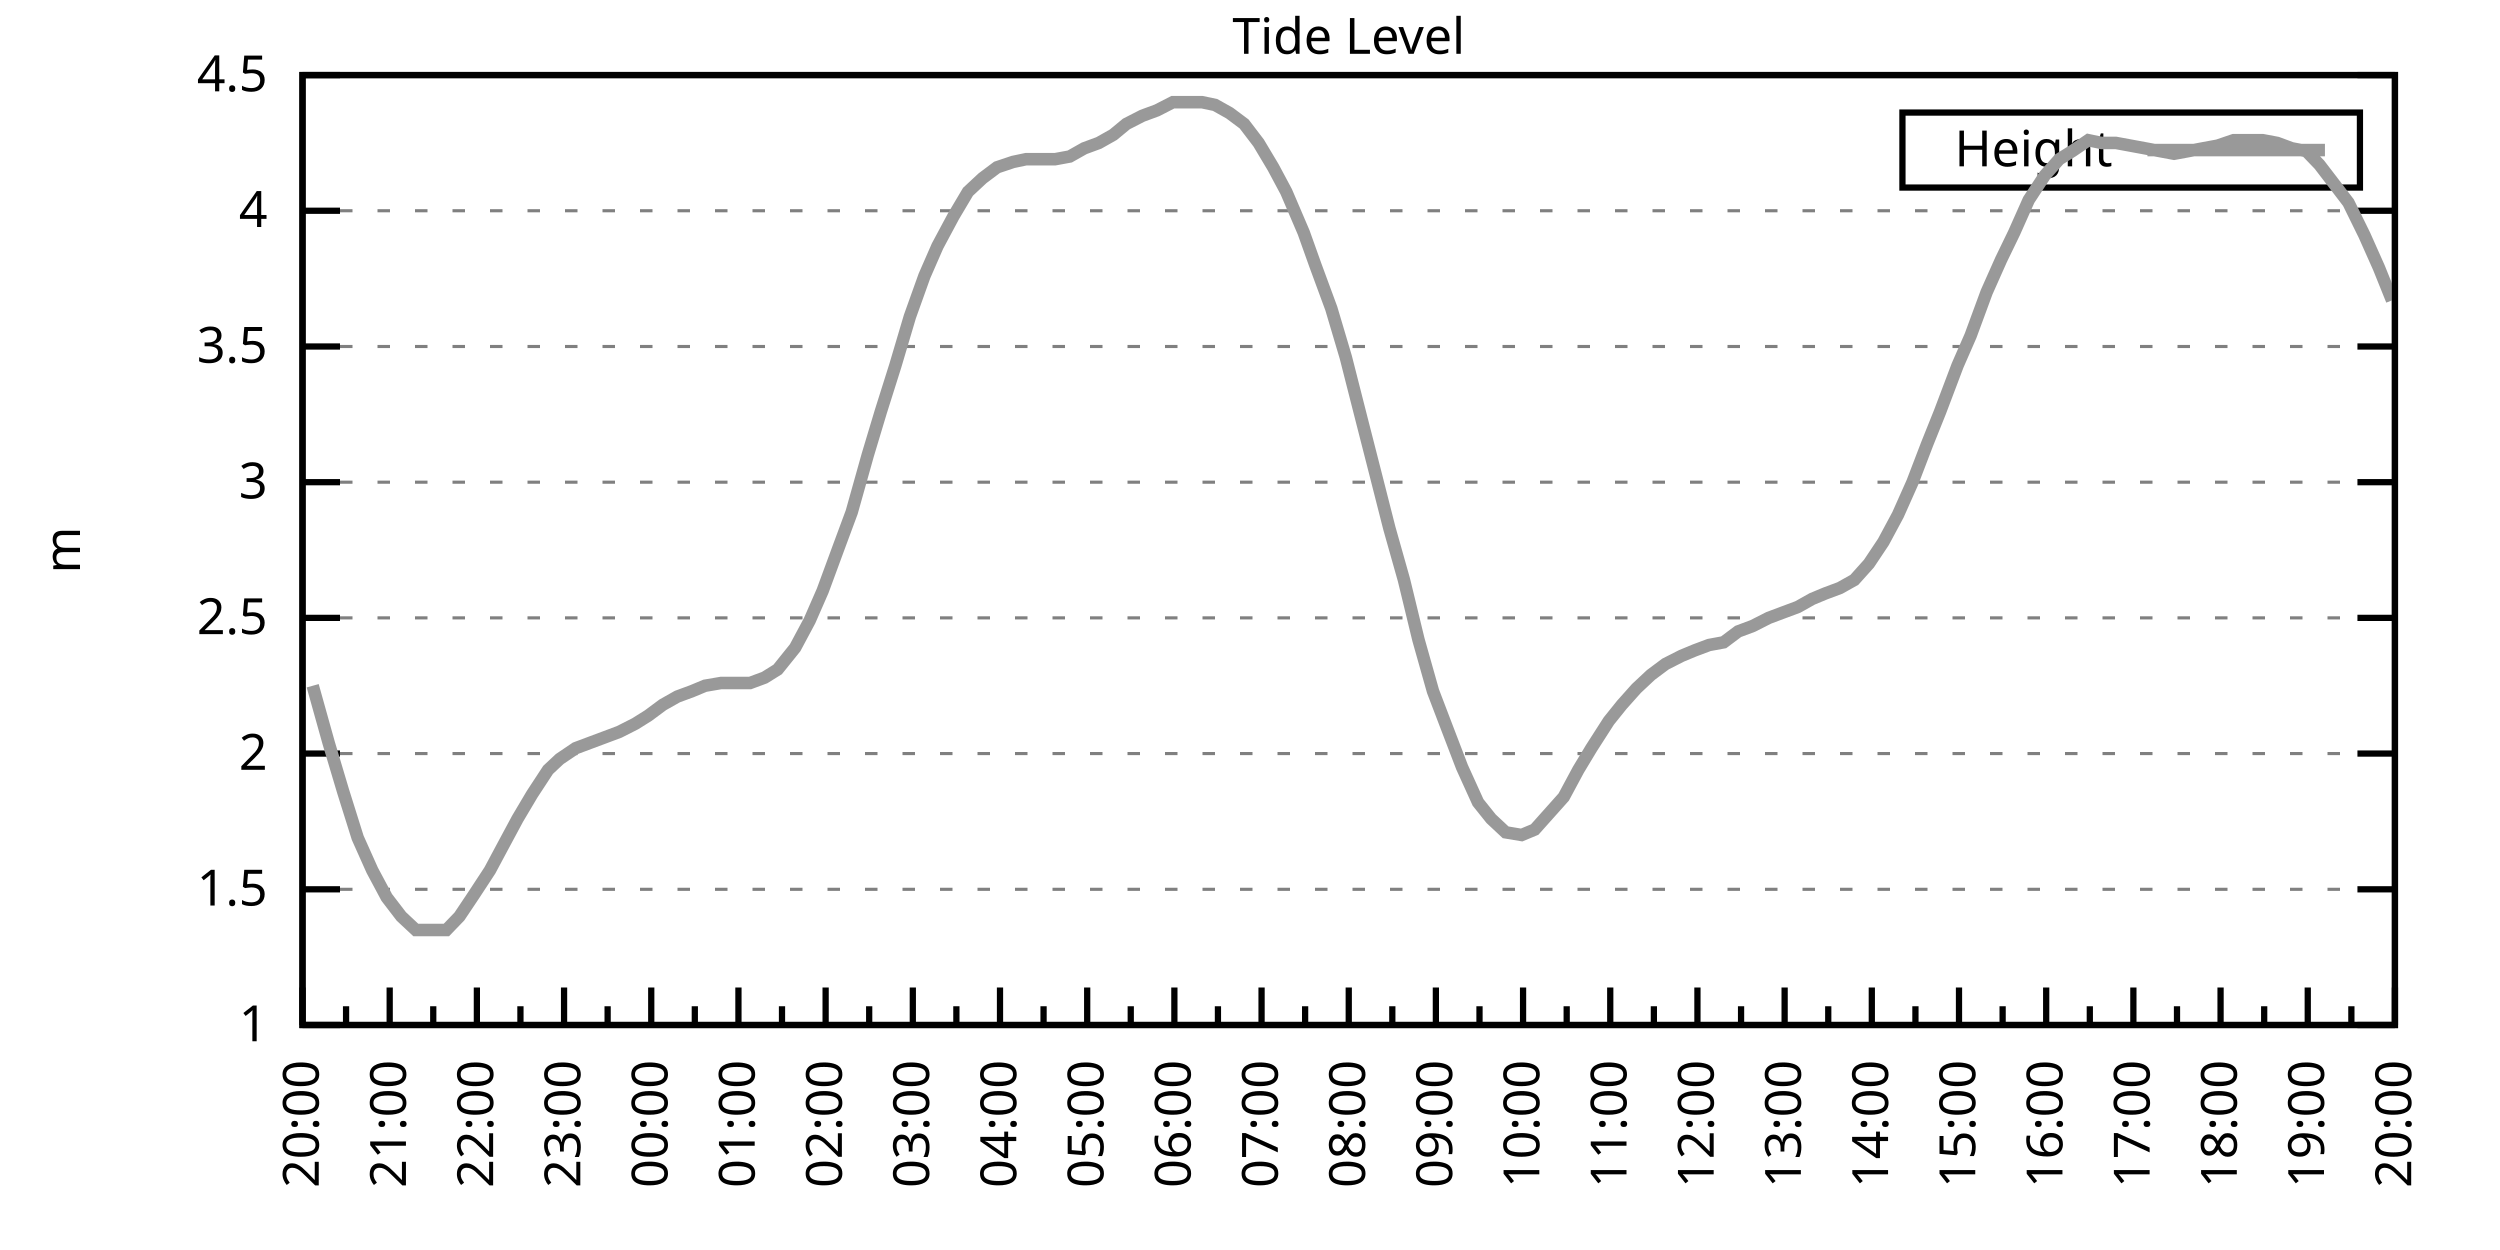
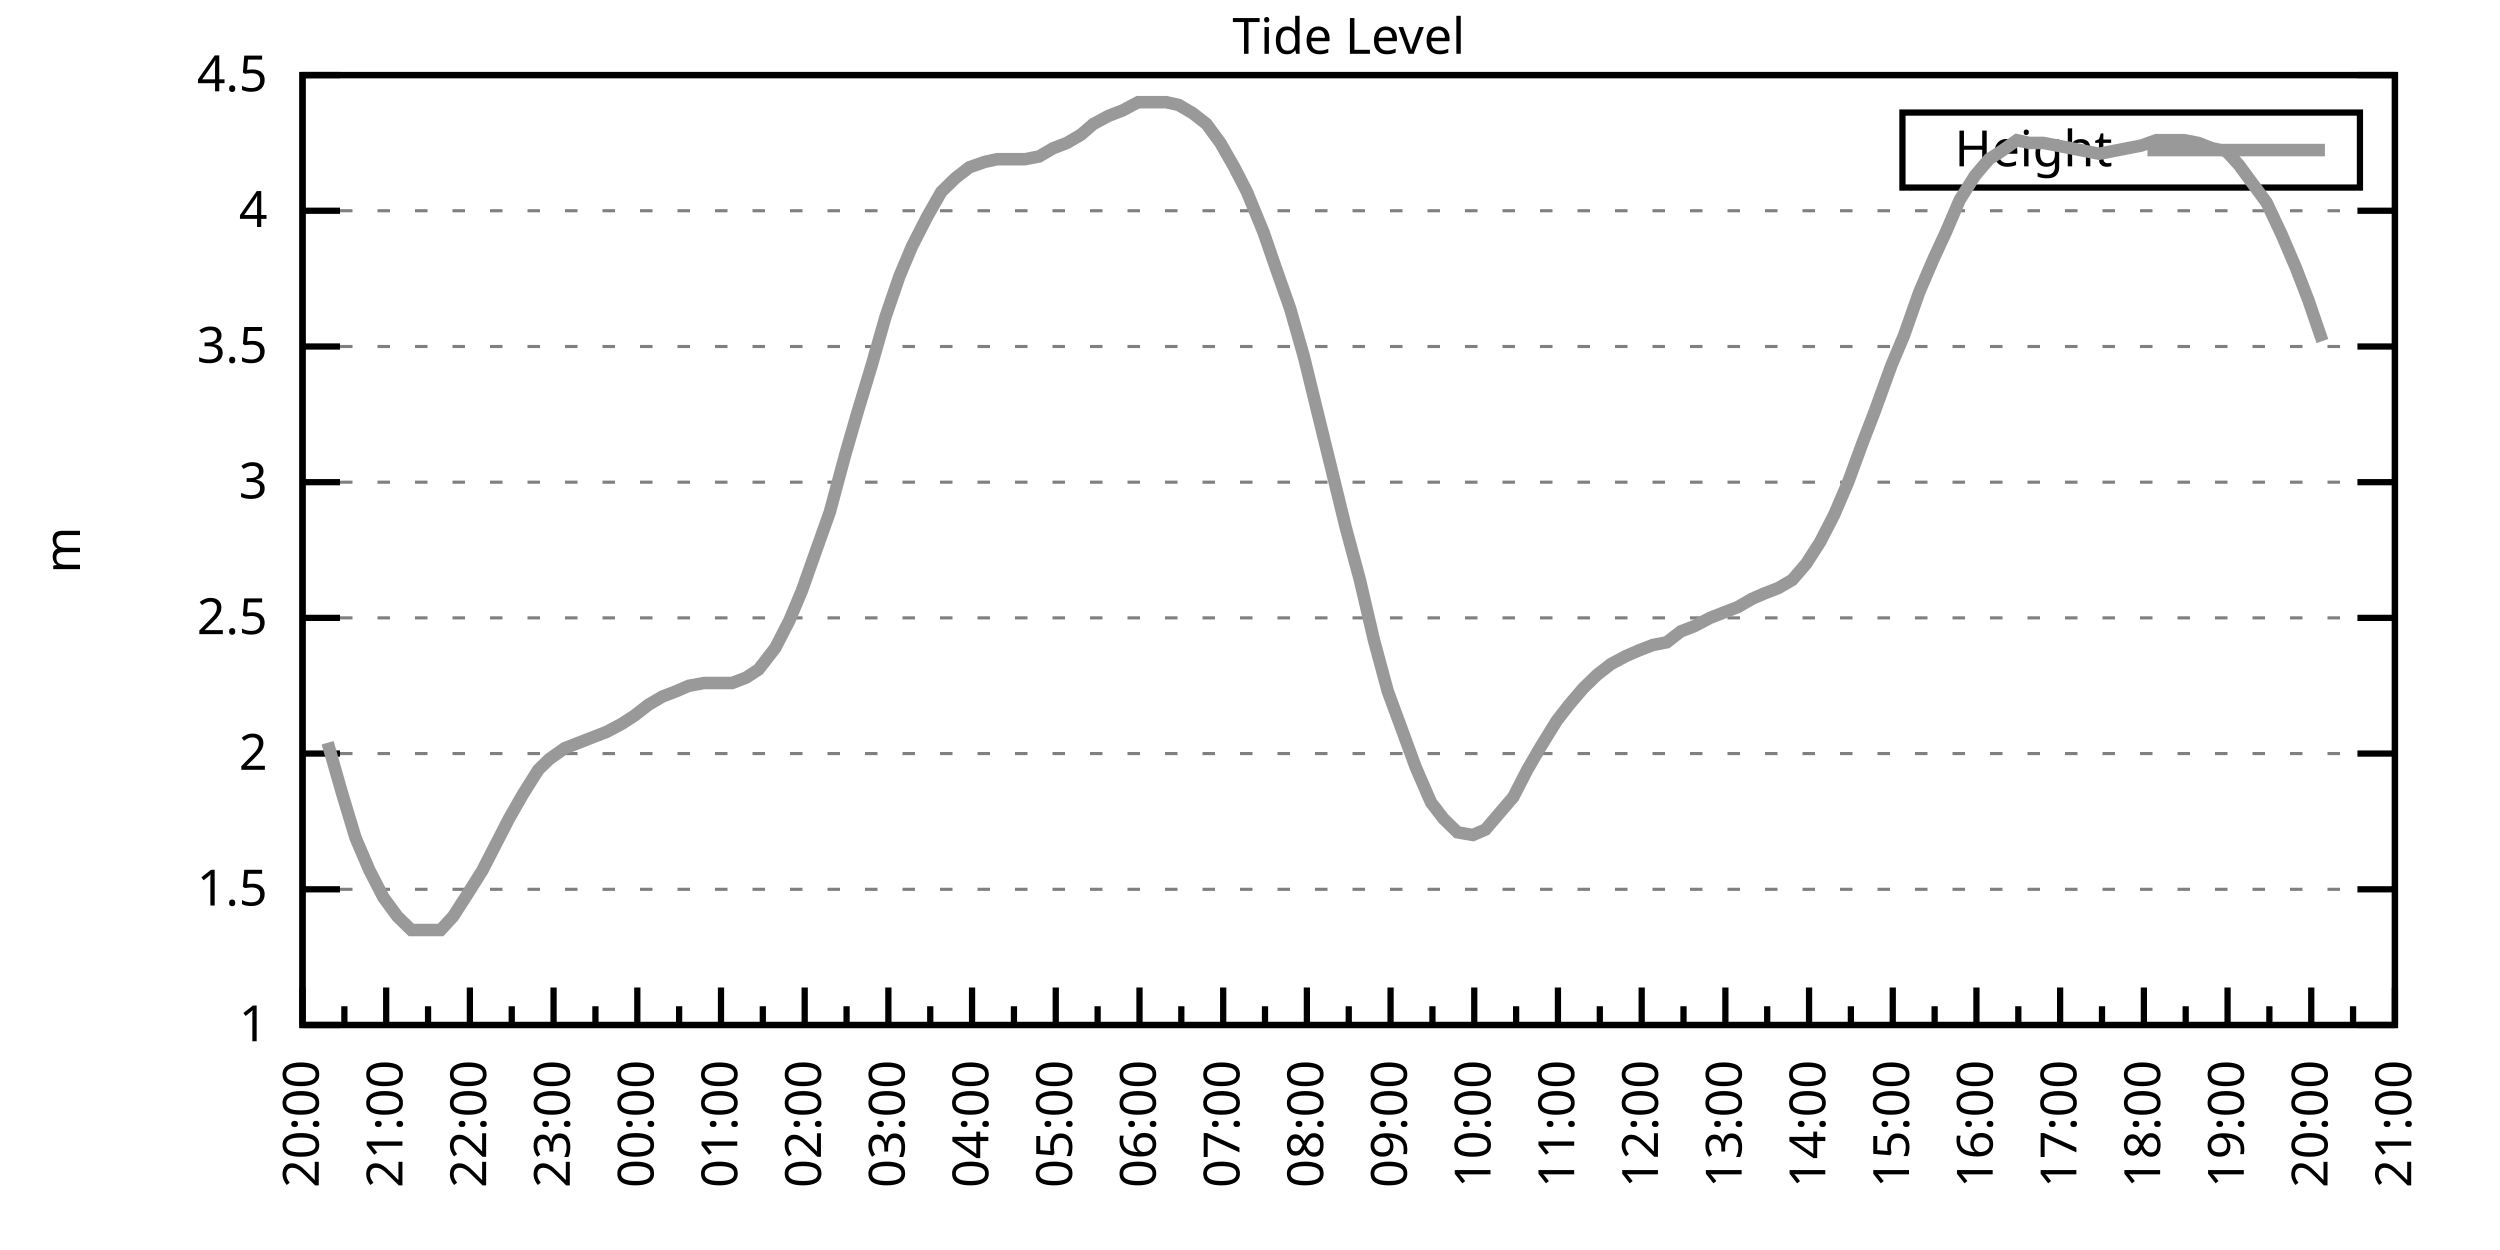
<svg xmlns="http://www.w3.org/2000/svg" xmlns:xlink="http://www.w3.org/1999/xlink" width="400" height="200" viewBox="0 0 400 200">
  <g id="gnuplot_canvas">
    <rect x="0" y="0" width="400" height="200" fill="none" />
    <defs>
      <circle id="gpDot" r="0.5" stroke-width="0.5" stroke="currentColor" />
      <path id="gpPt0" stroke-width="0.333" stroke="currentColor" d="M-1,0 h2 M0,-1 v2" />
      <path id="gpPt1" stroke-width="0.333" stroke="currentColor" d="M-1,-1 L1,1 M1,-1 L-1,1" />
      <path id="gpPt2" stroke-width="0.333" stroke="currentColor" d="M-1,0 L1,0 M0,-1 L0,1 M-1,-1 L1,1 M-1,1 L1,-1" />
      <rect id="gpPt3" stroke-width="0.333" stroke="currentColor" x="-1" y="-1" width="2" height="2" />
      <rect id="gpPt4" stroke-width="0.333" stroke="currentColor" fill="currentColor" x="-1" y="-1" width="2" height="2" />
      <circle id="gpPt5" stroke-width="0.333" stroke="currentColor" cx="0" cy="0" r="1" />
      <use xlink:href="#gpPt5" id="gpPt6" fill="currentColor" stroke="none" />
      <path id="gpPt7" stroke-width="0.333" stroke="currentColor" d="M0,-1.33 L-1.33,0.67 L1.33,0.67 z" />
      <use xlink:href="#gpPt7" id="gpPt8" fill="currentColor" stroke="none" />
      <use xlink:href="#gpPt7" id="gpPt9" stroke="currentColor" transform="rotate(180)" />
      <use xlink:href="#gpPt9" id="gpPt10" fill="currentColor" stroke="none" />
      <use xlink:href="#gpPt3" id="gpPt11" stroke="currentColor" transform="rotate(45)" />
      <use xlink:href="#gpPt11" id="gpPt12" fill="currentColor" stroke="none" />
      <path id="gpPt13" stroke-width="0.333" stroke="currentColor" d="M0,1.330 L1.265,0.411 L0.782,-1.067 L-0.782,-1.076 L-1.265,0.411 z" />
      <use xlink:href="#gpPt13" id="gpPt14" fill="currentColor" stroke="none" />
      <filter id="textbox" filterUnits="objectBoundingBox" x="0" y="0" height="1" width="1">
        <feFlood flood-color="white" flood-opacity="1" result="bgnd" />
        <feComposite in="SourceGraphic" in2="bgnd" operator="atop" />
      </filter>
      <filter id="greybox" filterUnits="objectBoundingBox" x="0" y="0" height="1" width="1">
        <feFlood flood-color="lightgrey" flood-opacity="1" result="grey" />
        <feComposite in="SourceGraphic" in2="grey" operator="atop" />
      </filter>
    </defs>
    <g fill="none" color="white" stroke="currentColor" stroke-width="1.00" stroke-linecap="butt" stroke-linejoin="miter">
</g>
    <g fill="none" color="black" stroke="currentColor" stroke-width="1.00" stroke-linecap="butt" stroke-linejoin="miter">
      <g stroke="none" shape-rendering="crispEdges">
        <polygon fill="rgb(255, 255, 255)" points="48.40,164.00 383.18,164.00 383.18,12.02 48.40,12.02 " />
      </g>
    </g>
    <g fill="none" color="black" stroke="currentColor" stroke-width="1.00" stroke-linecap="butt" stroke-linejoin="miter">
</g>
    <g fill="none" color="black" stroke="black" stroke-width="0.50" stroke-linecap="butt" stroke-linejoin="miter">
</g>
    <g fill="none" color="gray" stroke="currentColor" stroke-width="0.50" stroke-linecap="butt" stroke-linejoin="miter">
      <path stroke="gray" stroke-dasharray="2,4" class="gridline" d="M48.40,164.00 L383.19,164.00  " />
    </g>
    <g fill="none" color="gray" stroke="gray" stroke-width="1.00" stroke-linecap="butt" stroke-linejoin="miter">
</g>
    <g fill="none" color="black" stroke="currentColor" stroke-width="1.00" stroke-linecap="butt" stroke-linejoin="miter">
      <path stroke="black" d="M48.40,164.00 L54.40,164.00 M383.19,164.00 L377.19,164.00  " />
      <g transform="translate(42.80,166.60)" stroke="none" fill="black" font-family="Sans" font-size="8.00" text-anchor="end">
        <text>
          <tspan font-family="Sans"> 1</tspan>
        </text>
      </g>
    </g>
    <g fill="none" color="black" stroke="currentColor" stroke-width="1.00" stroke-linecap="butt" stroke-linejoin="miter">
</g>
    <g fill="none" color="black" stroke="black" stroke-width="0.50" stroke-linecap="butt" stroke-linejoin="miter">
</g>
    <g fill="none" color="gray" stroke="currentColor" stroke-width="0.50" stroke-linecap="butt" stroke-linejoin="miter">
      <path stroke="gray" stroke-dasharray="2,4" class="gridline" d="M48.40,142.29 L383.19,142.29  " />
    </g>
    <g fill="none" color="gray" stroke="gray" stroke-width="1.00" stroke-linecap="butt" stroke-linejoin="miter">
</g>
    <g fill="none" color="black" stroke="currentColor" stroke-width="1.00" stroke-linecap="butt" stroke-linejoin="miter">
      <path stroke="black" d="M48.40,142.29 L54.40,142.29 M383.19,142.29 L377.19,142.29  " />
      <g transform="translate(42.80,144.89)" stroke="none" fill="black" font-family="Sans" font-size="8.00" text-anchor="end">
        <text>
          <tspan font-family="Sans"> 1.5</tspan>
        </text>
      </g>
    </g>
    <g fill="none" color="black" stroke="currentColor" stroke-width="1.00" stroke-linecap="butt" stroke-linejoin="miter">
</g>
    <g fill="none" color="black" stroke="black" stroke-width="0.50" stroke-linecap="butt" stroke-linejoin="miter">
</g>
    <g fill="none" color="gray" stroke="currentColor" stroke-width="0.50" stroke-linecap="butt" stroke-linejoin="miter">
      <path stroke="gray" stroke-dasharray="2,4" class="gridline" d="M48.40,120.57 L383.19,120.57  " />
    </g>
    <g fill="none" color="gray" stroke="gray" stroke-width="1.00" stroke-linecap="butt" stroke-linejoin="miter">
</g>
    <g fill="none" color="black" stroke="currentColor" stroke-width="1.00" stroke-linecap="butt" stroke-linejoin="miter">
      <path stroke="black" d="M48.40,120.57 L54.40,120.57 M383.19,120.57 L377.19,120.57  " />
      <g transform="translate(42.80,123.17)" stroke="none" fill="black" font-family="Sans" font-size="8.00" text-anchor="end">
        <text>
          <tspan font-family="Sans"> 2</tspan>
        </text>
      </g>
    </g>
    <g fill="none" color="black" stroke="currentColor" stroke-width="1.00" stroke-linecap="butt" stroke-linejoin="miter">
</g>
    <g fill="none" color="black" stroke="black" stroke-width="0.50" stroke-linecap="butt" stroke-linejoin="miter">
</g>
    <g fill="none" color="gray" stroke="currentColor" stroke-width="0.50" stroke-linecap="butt" stroke-linejoin="miter">
      <path stroke="gray" stroke-dasharray="2,4" class="gridline" d="M48.40,98.86 L383.19,98.86  " />
    </g>
    <g fill="none" color="gray" stroke="gray" stroke-width="1.00" stroke-linecap="butt" stroke-linejoin="miter">
</g>
    <g fill="none" color="black" stroke="currentColor" stroke-width="1.00" stroke-linecap="butt" stroke-linejoin="miter">
      <path stroke="black" d="M48.40,98.86 L54.40,98.86 M383.19,98.86 L377.19,98.86  " />
      <g transform="translate(42.80,101.46)" stroke="none" fill="black" font-family="Sans" font-size="8.00" text-anchor="end">
        <text>
          <tspan font-family="Sans"> 2.5</tspan>
        </text>
      </g>
    </g>
    <g fill="none" color="black" stroke="currentColor" stroke-width="1.00" stroke-linecap="butt" stroke-linejoin="miter">
</g>
    <g fill="none" color="black" stroke="black" stroke-width="0.50" stroke-linecap="butt" stroke-linejoin="miter">
</g>
    <g fill="none" color="gray" stroke="currentColor" stroke-width="0.50" stroke-linecap="butt" stroke-linejoin="miter">
      <path stroke="gray" stroke-dasharray="2,4" class="gridline" d="M48.40,77.15 L383.19,77.15  " />
    </g>
    <g fill="none" color="gray" stroke="gray" stroke-width="1.00" stroke-linecap="butt" stroke-linejoin="miter">
</g>
    <g fill="none" color="black" stroke="currentColor" stroke-width="1.00" stroke-linecap="butt" stroke-linejoin="miter">
      <path stroke="black" d="M48.40,77.15 L54.40,77.15 M383.19,77.15 L377.19,77.15  " />
      <g transform="translate(42.80,79.75)" stroke="none" fill="black" font-family="Sans" font-size="8.00" text-anchor="end">
        <text>
          <tspan font-family="Sans"> 3</tspan>
        </text>
      </g>
    </g>
    <g fill="none" color="black" stroke="currentColor" stroke-width="1.00" stroke-linecap="butt" stroke-linejoin="miter">
</g>
    <g fill="none" color="black" stroke="black" stroke-width="0.50" stroke-linecap="butt" stroke-linejoin="miter">
</g>
    <g fill="none" color="gray" stroke="currentColor" stroke-width="0.50" stroke-linecap="butt" stroke-linejoin="miter">
      <path stroke="gray" stroke-dasharray="2,4" class="gridline" d="M48.40,55.44 L383.19,55.44  " />
    </g>
    <g fill="none" color="gray" stroke="gray" stroke-width="1.00" stroke-linecap="butt" stroke-linejoin="miter">
</g>
    <g fill="none" color="black" stroke="currentColor" stroke-width="1.00" stroke-linecap="butt" stroke-linejoin="miter">
      <path stroke="black" d="M48.40,55.44 L54.40,55.44 M383.19,55.44 L377.19,55.44  " />
      <g transform="translate(42.80,58.04)" stroke="none" fill="black" font-family="Sans" font-size="8.00" text-anchor="end">
        <text>
          <tspan font-family="Sans"> 3.5</tspan>
        </text>
      </g>
    </g>
    <g fill="none" color="black" stroke="currentColor" stroke-width="1.00" stroke-linecap="butt" stroke-linejoin="miter">
</g>
    <g fill="none" color="black" stroke="black" stroke-width="0.50" stroke-linecap="butt" stroke-linejoin="miter">
</g>
    <g fill="none" color="gray" stroke="currentColor" stroke-width="0.50" stroke-linecap="butt" stroke-linejoin="miter">
      <path stroke="gray" stroke-dasharray="2,4" class="gridline" d="M48.40,33.72 L383.19,33.72  " />
    </g>
    <g fill="none" color="gray" stroke="gray" stroke-width="1.00" stroke-linecap="butt" stroke-linejoin="miter">
</g>
    <g fill="none" color="black" stroke="currentColor" stroke-width="1.00" stroke-linecap="butt" stroke-linejoin="miter">
      <path stroke="black" d="M48.40,33.72 L54.40,33.72 M383.19,33.72 L377.19,33.72  " />
      <g transform="translate(42.80,36.32)" stroke="none" fill="black" font-family="Sans" font-size="8.00" text-anchor="end">
        <text>
          <tspan font-family="Sans"> 4</tspan>
        </text>
      </g>
    </g>
    <g fill="none" color="black" stroke="currentColor" stroke-width="1.00" stroke-linecap="butt" stroke-linejoin="miter">
</g>
    <g fill="none" color="black" stroke="black" stroke-width="0.50" stroke-linecap="butt" stroke-linejoin="miter">
</g>
    <g fill="none" color="gray" stroke="currentColor" stroke-width="0.50" stroke-linecap="butt" stroke-linejoin="miter">
      <path stroke="gray" stroke-dasharray="2,4" class="gridline" d="M48.40,12.01 L383.19,12.01  " />
    </g>
    <g fill="none" color="gray" stroke="gray" stroke-width="1.00" stroke-linecap="butt" stroke-linejoin="miter">
</g>
    <g fill="none" color="black" stroke="currentColor" stroke-width="1.00" stroke-linecap="butt" stroke-linejoin="miter">
      <path stroke="black" d="M48.40,12.01 L54.40,12.01 M383.19,12.01 L377.19,12.01  " />
      <g transform="translate(42.80,14.61)" stroke="none" fill="black" font-family="Sans" font-size="8.00" text-anchor="end">
        <text>
          <tspan font-family="Sans"> 4.5</tspan>
        </text>
      </g>
    </g>
    <g fill="none" color="black" stroke="currentColor" stroke-width="1.00" stroke-linecap="butt" stroke-linejoin="miter">
      <path stroke="black" d="M48.40,164.00 L48.40,158.00  " />
      <g transform="translate(51.00,169.60) rotate(270)" stroke="none" fill="black" font-family="Sans" font-size="8.00" text-anchor="end">
        <text>
          <tspan font-family="Sans">20:00</tspan>
        </text>
      </g>
    </g>
    <g fill="none" color="black" stroke="currentColor" stroke-width="1.00" stroke-linecap="butt" stroke-linejoin="miter">
-       <path stroke="black" d="M55.37,164.00 L55.37,161.00 M62.35,164.00 L62.35,158.00  " />
-       <g transform="translate(64.95,169.60) rotate(270)" stroke="none" fill="black" font-family="Sans" font-size="8.00" text-anchor="end">
+       <path stroke="black" d="M55.10,164.00 L55.10,161.00 M61.79,164.00 L61.79,158.00  " />
+       <g transform="translate(64.39,169.60) rotate(270)" stroke="none" fill="black" font-family="Sans" font-size="8.00" text-anchor="end">
        <text>
          <tspan font-family="Sans">21:00</tspan>
        </text>
      </g>
    </g>
    <g fill="none" color="black" stroke="currentColor" stroke-width="1.00" stroke-linecap="butt" stroke-linejoin="miter">
-       <path stroke="black" d="M69.32,164.00 L69.32,161.00 M76.30,164.00 L76.30,158.00  " />
-       <g transform="translate(78.90,169.60) rotate(270)" stroke="none" fill="black" font-family="Sans" font-size="8.00" text-anchor="end">
+       <path stroke="black" d="M68.49,164.00 L68.49,161.00 M75.18,164.00 L75.18,158.00  " />
+       <g transform="translate(77.78,169.60) rotate(270)" stroke="none" fill="black" font-family="Sans" font-size="8.00" text-anchor="end">
        <text>
          <tspan font-family="Sans">22:00</tspan>
        </text>
      </g>
    </g>
    <g fill="none" color="black" stroke="currentColor" stroke-width="1.00" stroke-linecap="butt" stroke-linejoin="miter">
-       <path stroke="black" d="M83.27,164.00 L83.27,161.00 M90.25,164.00 L90.25,158.00  " />
-       <g transform="translate(92.85,169.60) rotate(270)" stroke="none" fill="black" font-family="Sans" font-size="8.00" text-anchor="end">
+       <path stroke="black" d="M81.88,164.00 L81.88,161.00 M88.57,164.00 L88.57,158.00  " />
+       <g transform="translate(91.17,169.60) rotate(270)" stroke="none" fill="black" font-family="Sans" font-size="8.00" text-anchor="end">
        <text>
          <tspan font-family="Sans">23:00</tspan>
        </text>
      </g>
    </g>
    <g fill="none" color="black" stroke="currentColor" stroke-width="1.00" stroke-linecap="butt" stroke-linejoin="miter">
-       <path stroke="black" d="M97.22,164.00 L97.22,161.00 M104.20,164.00 L104.20,158.00  " />
-       <g transform="translate(106.80,169.60) rotate(270)" stroke="none" fill="black" font-family="Sans" font-size="8.00" text-anchor="end">
+       <path stroke="black" d="M95.27,164.00 L95.27,161.00 M101.97,164.00 L101.97,158.00  " />
+       <g transform="translate(104.57,169.60) rotate(270)" stroke="none" fill="black" font-family="Sans" font-size="8.00" text-anchor="end">
        <text>
          <tspan font-family="Sans">00:00</tspan>
        </text>
      </g>
    </g>
    <g fill="none" color="black" stroke="currentColor" stroke-width="1.00" stroke-linecap="butt" stroke-linejoin="miter">
-       <path stroke="black" d="M111.17,164.00 L111.17,161.00 M118.15,164.00 L118.15,158.00  " />
-       <g transform="translate(120.75,169.60) rotate(270)" stroke="none" fill="black" font-family="Sans" font-size="8.00" text-anchor="end">
+       <path stroke="black" d="M108.66,164.00 L108.66,161.00 M115.36,164.00 L115.36,158.00  " />
+       <g transform="translate(117.96,169.60) rotate(270)" stroke="none" fill="black" font-family="Sans" font-size="8.00" text-anchor="end">
        <text>
          <tspan font-family="Sans">01:00</tspan>
        </text>
      </g>
    </g>
    <g fill="none" color="black" stroke="currentColor" stroke-width="1.00" stroke-linecap="butt" stroke-linejoin="miter">
-       <path stroke="black" d="M125.12,164.00 L125.12,161.00 M132.10,164.00 L132.10,158.00  " />
-       <g transform="translate(134.70,169.60) rotate(270)" stroke="none" fill="black" font-family="Sans" font-size="8.00" text-anchor="end">
+       <path stroke="black" d="M122.05,164.00 L122.05,161.00 M128.75,164.00 L128.75,158.00  " />
+       <g transform="translate(131.35,169.60) rotate(270)" stroke="none" fill="black" font-family="Sans" font-size="8.00" text-anchor="end">
        <text>
          <tspan font-family="Sans">02:00</tspan>
        </text>
      </g>
    </g>
    <g fill="none" color="black" stroke="currentColor" stroke-width="1.00" stroke-linecap="butt" stroke-linejoin="miter">
-       <path stroke="black" d="M139.07,164.00 L139.07,161.00 M146.05,164.00 L146.05,158.00  " />
-       <g transform="translate(148.65,169.60) rotate(270)" stroke="none" fill="black" font-family="Sans" font-size="8.00" text-anchor="end">
+       <path stroke="black" d="M135.45,164.00 L135.45,161.00 M142.14,164.00 L142.14,158.00  " />
+       <g transform="translate(144.74,169.60) rotate(270)" stroke="none" fill="black" font-family="Sans" font-size="8.00" text-anchor="end">
        <text>
          <tspan font-family="Sans">03:00</tspan>
        </text>
      </g>
    </g>
    <g fill="none" color="black" stroke="currentColor" stroke-width="1.00" stroke-linecap="butt" stroke-linejoin="miter">
-       <path stroke="black" d="M153.02,164.00 L153.02,161.00 M160.00,164.00 L160.00,158.00  " />
-       <g transform="translate(162.60,169.60) rotate(270)" stroke="none" fill="black" font-family="Sans" font-size="8.00" text-anchor="end">
+       <path stroke="black" d="M148.84,164.00 L148.84,161.00 M155.53,164.00 L155.53,158.00  " />
+       <g transform="translate(158.13,169.60) rotate(270)" stroke="none" fill="black" font-family="Sans" font-size="8.00" text-anchor="end">
        <text>
          <tspan font-family="Sans">04:00</tspan>
        </text>
      </g>
    </g>
    <g fill="none" color="black" stroke="currentColor" stroke-width="1.00" stroke-linecap="butt" stroke-linejoin="miter">
-       <path stroke="black" d="M166.97,164.00 L166.97,161.00 M173.95,164.00 L173.95,158.00  " />
-       <g transform="translate(176.55,169.60) rotate(270)" stroke="none" fill="black" font-family="Sans" font-size="8.00" text-anchor="end">
+       <path stroke="black" d="M162.23,164.00 L162.23,161.00 M168.92,164.00 L168.92,158.00  " />
+       <g transform="translate(171.52,169.60) rotate(270)" stroke="none" fill="black" font-family="Sans" font-size="8.00" text-anchor="end">
        <text>
          <tspan font-family="Sans">05:00</tspan>
        </text>
      </g>
    </g>
    <g fill="none" color="black" stroke="currentColor" stroke-width="1.00" stroke-linecap="butt" stroke-linejoin="miter">
-       <path stroke="black" d="M180.92,164.00 L180.92,161.00 M187.90,164.00 L187.90,158.00  " />
-       <g transform="translate(190.50,169.60) rotate(270)" stroke="none" fill="black" font-family="Sans" font-size="8.00" text-anchor="end">
+       <path stroke="black" d="M175.62,164.00 L175.62,161.00 M182.32,164.00 L182.32,158.00  " />
+       <g transform="translate(184.92,169.60) rotate(270)" stroke="none" fill="black" font-family="Sans" font-size="8.00" text-anchor="end">
        <text>
          <tspan font-family="Sans">06:00</tspan>
        </text>
      </g>
    </g>
    <g fill="none" color="black" stroke="currentColor" stroke-width="1.00" stroke-linecap="butt" stroke-linejoin="miter">
-       <path stroke="black" d="M194.87,164.00 L194.87,161.00 M201.85,164.00 L201.85,158.00  " />
-       <g transform="translate(204.45,169.60) rotate(270)" stroke="none" fill="black" font-family="Sans" font-size="8.00" text-anchor="end">
+       <path stroke="black" d="M189.01,164.00 L189.01,161.00 M195.71,164.00 L195.71,158.00  " />
+       <g transform="translate(198.31,169.60) rotate(270)" stroke="none" fill="black" font-family="Sans" font-size="8.00" text-anchor="end">
        <text>
          <tspan font-family="Sans">07:00</tspan>
        </text>
      </g>
    </g>
    <g fill="none" color="black" stroke="currentColor" stroke-width="1.00" stroke-linecap="butt" stroke-linejoin="miter">
-       <path stroke="black" d="M208.82,164.00 L208.82,161.00 M215.80,164.00 L215.80,158.00  " />
-       <g transform="translate(218.40,169.60) rotate(270)" stroke="none" fill="black" font-family="Sans" font-size="8.00" text-anchor="end">
+       <path stroke="black" d="M202.40,164.00 L202.40,161.00 M209.10,164.00 L209.10,158.00  " />
+       <g transform="translate(211.70,169.60) rotate(270)" stroke="none" fill="black" font-family="Sans" font-size="8.00" text-anchor="end">
        <text>
          <tspan font-family="Sans">08:00</tspan>
        </text>
      </g>
    </g>
    <g fill="none" color="black" stroke="currentColor" stroke-width="1.00" stroke-linecap="butt" stroke-linejoin="miter">
-       <path stroke="black" d="M222.77,164.00 L222.77,161.00 M229.74,164.00 L229.74,158.00  " />
-       <g transform="translate(232.34,169.60) rotate(270)" stroke="none" fill="black" font-family="Sans" font-size="8.00" text-anchor="end">
+       <path stroke="black" d="M215.80,164.00 L215.80,161.00 M222.49,164.00 L222.49,158.00  " />
+       <g transform="translate(225.09,169.60) rotate(270)" stroke="none" fill="black" font-family="Sans" font-size="8.00" text-anchor="end">
        <text>
          <tspan font-family="Sans">09:00</tspan>
        </text>
      </g>
    </g>
    <g fill="none" color="black" stroke="currentColor" stroke-width="1.00" stroke-linecap="butt" stroke-linejoin="miter">
-       <path stroke="black" d="M236.72,164.00 L236.72,161.00 M243.69,164.00 L243.69,158.00  " />
-       <g transform="translate(246.29,169.60) rotate(270)" stroke="none" fill="black" font-family="Sans" font-size="8.00" text-anchor="end">
+       <path stroke="black" d="M229.19,164.00 L229.19,161.00 M235.88,164.00 L235.88,158.00  " />
+       <g transform="translate(238.48,169.60) rotate(270)" stroke="none" fill="black" font-family="Sans" font-size="8.00" text-anchor="end">
        <text>
          <tspan font-family="Sans">10:00</tspan>
        </text>
      </g>
    </g>
    <g fill="none" color="black" stroke="currentColor" stroke-width="1.00" stroke-linecap="butt" stroke-linejoin="miter">
-       <path stroke="black" d="M250.67,164.00 L250.67,161.00 M257.64,164.00 L257.64,158.00  " />
-       <g transform="translate(260.24,169.60) rotate(270)" stroke="none" fill="black" font-family="Sans" font-size="8.00" text-anchor="end">
+       <path stroke="black" d="M242.58,164.00 L242.58,161.00 M249.27,164.00 L249.27,158.00  " />
+       <g transform="translate(251.87,169.60) rotate(270)" stroke="none" fill="black" font-family="Sans" font-size="8.00" text-anchor="end">
        <text>
          <tspan font-family="Sans">11:00</tspan>
        </text>
      </g>
    </g>
    <g fill="none" color="black" stroke="currentColor" stroke-width="1.00" stroke-linecap="butt" stroke-linejoin="miter">
-       <path stroke="black" d="M264.62,164.00 L264.62,161.00 M271.59,164.00 L271.59,158.00  " />
-       <g transform="translate(274.19,169.60) rotate(270)" stroke="none" fill="black" font-family="Sans" font-size="8.00" text-anchor="end">
+       <path stroke="black" d="M255.97,164.00 L255.97,161.00 M262.67,164.00 L262.67,158.00  " />
+       <g transform="translate(265.27,169.60) rotate(270)" stroke="none" fill="black" font-family="Sans" font-size="8.00" text-anchor="end">
        <text>
          <tspan font-family="Sans">12:00</tspan>
        </text>
      </g>
    </g>
    <g fill="none" color="black" stroke="currentColor" stroke-width="1.00" stroke-linecap="butt" stroke-linejoin="miter">
-       <path stroke="black" d="M278.57,164.00 L278.57,161.00 M285.54,164.00 L285.54,158.00  " />
-       <g transform="translate(288.14,169.60) rotate(270)" stroke="none" fill="black" font-family="Sans" font-size="8.00" text-anchor="end">
+       <path stroke="black" d="M269.36,164.00 L269.36,161.00 M276.06,164.00 L276.06,158.00  " />
+       <g transform="translate(278.66,169.60) rotate(270)" stroke="none" fill="black" font-family="Sans" font-size="8.00" text-anchor="end">
        <text>
          <tspan font-family="Sans">13:00</tspan>
        </text>
      </g>
    </g>
    <g fill="none" color="black" stroke="currentColor" stroke-width="1.00" stroke-linecap="butt" stroke-linejoin="miter">
-       <path stroke="black" d="M292.52,164.00 L292.52,161.00 M299.49,164.00 L299.49,158.00  " />
-       <g transform="translate(302.09,169.60) rotate(270)" stroke="none" fill="black" font-family="Sans" font-size="8.00" text-anchor="end">
+       <path stroke="black" d="M282.75,164.00 L282.75,161.00 M289.45,164.00 L289.45,158.00  " />
+       <g transform="translate(292.05,169.60) rotate(270)" stroke="none" fill="black" font-family="Sans" font-size="8.00" text-anchor="end">
        <text>
          <tspan font-family="Sans">14:00</tspan>
        </text>
      </g>
    </g>
    <g fill="none" color="black" stroke="currentColor" stroke-width="1.00" stroke-linecap="butt" stroke-linejoin="miter">
-       <path stroke="black" d="M306.47,164.00 L306.47,161.00 M313.44,164.00 L313.44,158.00  " />
-       <g transform="translate(316.04,169.60) rotate(270)" stroke="none" fill="black" font-family="Sans" font-size="8.00" text-anchor="end">
+       <path stroke="black" d="M296.14,164.00 L296.14,161.00 M302.84,164.00 L302.84,158.00  " />
+       <g transform="translate(305.44,169.60) rotate(270)" stroke="none" fill="black" font-family="Sans" font-size="8.00" text-anchor="end">
        <text>
          <tspan font-family="Sans">15:00</tspan>
        </text>
      </g>
    </g>
    <g fill="none" color="black" stroke="currentColor" stroke-width="1.00" stroke-linecap="butt" stroke-linejoin="miter">
-       <path stroke="black" d="M320.42,164.00 L320.42,161.00 M327.39,164.00 L327.39,158.00  " />
-       <g transform="translate(329.99,169.60) rotate(270)" stroke="none" fill="black" font-family="Sans" font-size="8.00" text-anchor="end">
+       <path stroke="black" d="M309.54,164.00 L309.54,161.00 M316.23,164.00 L316.23,158.00  " />
+       <g transform="translate(318.83,169.60) rotate(270)" stroke="none" fill="black" font-family="Sans" font-size="8.00" text-anchor="end">
        <text>
          <tspan font-family="Sans">16:00</tspan>
        </text>
      </g>
    </g>
    <g fill="none" color="black" stroke="currentColor" stroke-width="1.00" stroke-linecap="butt" stroke-linejoin="miter">
-       <path stroke="black" d="M334.37,164.00 L334.37,161.00 M341.34,164.00 L341.34,158.00  " />
-       <g transform="translate(343.94,169.60) rotate(270)" stroke="none" fill="black" font-family="Sans" font-size="8.00" text-anchor="end">
+       <path stroke="black" d="M322.93,164.00 L322.93,161.00 M329.62,164.00 L329.62,158.00  " />
+       <g transform="translate(332.22,169.60) rotate(270)" stroke="none" fill="black" font-family="Sans" font-size="8.00" text-anchor="end">
        <text>
          <tspan font-family="Sans">17:00</tspan>
        </text>
      </g>
    </g>
    <g fill="none" color="black" stroke="currentColor" stroke-width="1.00" stroke-linecap="butt" stroke-linejoin="miter">
-       <path stroke="black" d="M348.32,164.00 L348.32,161.00 M355.29,164.00 L355.29,158.00  " />
-       <g transform="translate(357.89,169.60) rotate(270)" stroke="none" fill="black" font-family="Sans" font-size="8.00" text-anchor="end">
+       <path stroke="black" d="M336.32,164.00 L336.32,161.00 M343.02,164.00 L343.02,158.00  " />
+       <g transform="translate(345.62,169.60) rotate(270)" stroke="none" fill="black" font-family="Sans" font-size="8.00" text-anchor="end">
        <text>
          <tspan font-family="Sans">18:00</tspan>
        </text>
      </g>
    </g>
    <g fill="none" color="black" stroke="currentColor" stroke-width="1.00" stroke-linecap="butt" stroke-linejoin="miter">
-       <path stroke="black" d="M362.27,164.00 L362.27,161.00 M369.24,164.00 L369.24,158.00  " />
-       <g transform="translate(371.84,169.60) rotate(270)" stroke="none" fill="black" font-family="Sans" font-size="8.00" text-anchor="end">
+       <path stroke="black" d="M349.71,164.00 L349.71,161.00 M356.41,164.00 L356.41,158.00  " />
+       <g transform="translate(359.01,169.60) rotate(270)" stroke="none" fill="black" font-family="Sans" font-size="8.00" text-anchor="end">
        <text>
          <tspan font-family="Sans">19:00</tspan>
        </text>
      </g>
    </g>
    <g fill="none" color="black" stroke="currentColor" stroke-width="1.00" stroke-linecap="butt" stroke-linejoin="miter">
-       <path stroke="black" d="M376.22,164.00 L376.22,161.00 M383.19,164.00 L383.19,158.00  " />
+       <path stroke="black" d="M363.10,164.00 L363.10,161.00 M369.80,164.00 L369.80,158.00  " />
+       <g transform="translate(372.40,169.60) rotate(270)" stroke="none" fill="black" font-family="Sans" font-size="8.00" text-anchor="end">
+         <text>
+           <tspan font-family="Sans">20:00</tspan>
+         </text>
+       </g>
+     </g>
+     <g fill="none" color="black" stroke="currentColor" stroke-width="1.00" stroke-linecap="butt" stroke-linejoin="miter">
+       <path stroke="black" d="M376.49,164.00 L376.49,161.00 M383.19,164.00 L383.19,158.00  " />
      <g transform="translate(385.79,169.60) rotate(270)" stroke="none" fill="black" font-family="Sans" font-size="8.00" text-anchor="end">
        <text>
-           <tspan font-family="Sans">20:00</tspan>
+           <tspan font-family="Sans">21:00</tspan>
        </text>
      </g>
    </g>
    <g fill="none" color="black" stroke="currentColor" stroke-width="1.00" stroke-linecap="butt" stroke-linejoin="miter">
</g>
    <g fill="none" color="black" stroke="currentColor" stroke-width="1.00" stroke-linecap="butt" stroke-linejoin="miter">
      <path stroke="black" d="M48.40,12.01 L48.40,164.00 L383.19,164.00 L383.19,12.01 L48.40,12.01 Z  " />
    </g>
    <g fill="none" color="black" stroke="currentColor" stroke-width="1.00" stroke-linecap="butt" stroke-linejoin="miter">
      <g transform="translate(12.80,88.01) rotate(270)" stroke="none" fill="black" font-family="Sans" font-size="8.00" text-anchor="middle">
        <text>
          <tspan font-family="Sans">m</tspan>
        </text>
      </g>
    </g>
    <g fill="none" color="black" stroke="currentColor" stroke-width="1.00" stroke-linecap="butt" stroke-linejoin="miter">
</g>
    <g fill="none" color="black" stroke="currentColor" stroke-width="1.00" stroke-linecap="butt" stroke-linejoin="miter">
      <path stroke="black" d="M304.39,30.01 L304.39,18.01 L377.59,18.01 L377.59,30.01 L304.39,30.01 Z  " />
    </g>
    <g id="Tide_level_plot_1">
      <g fill="none" color="white" stroke="black" stroke-width="2.00" stroke-linecap="butt" stroke-linejoin="miter">
</g>
      <g fill="none" color="black" stroke="currentColor" stroke-width="2.00" stroke-linecap="butt" stroke-linejoin="miter">
        <g transform="translate(337.99,26.61)" stroke="none" fill="black" font-family="Sans" font-size="8.00" text-anchor="end">
          <text>
            <tspan font-family="Sans">Height</tspan>
          </text>
        </g>
      </g>
      <g fill="none" color="black" stroke="currentColor" stroke-width="2.00" stroke-linecap="butt" stroke-linejoin="miter">
-         <path stroke="rgb(153, 153, 153)" d="M343.59,24.01 L371.99,24.01 M50.03,109.72 L52.58,118.84 L54.91,126.65 L57.23,134.04 L59.56,139.25 L61.88,143.59   L64.21,146.63 L66.53,148.80 L69.09,148.80 L71.42,148.80 L73.51,146.63 L75.83,143.16 L78.39,139.25 L80.48,135.34   L82.81,131.00 L85.13,127.09 L87.69,123.18 L89.55,121.44 L92.11,119.71 L94.43,118.84 L96.76,117.97 L99.08,117.10   L101.64,115.80 L103.73,114.49 L106.06,112.76 L108.38,111.45 L110.71,110.59 L112.80,109.72 L115.36,109.28 L117.68,109.28   L120.01,109.28 L122.33,108.42 L124.43,107.11 L127.22,103.64 L129.54,99.30 L131.63,94.52 L134.19,87.57 L136.28,81.93   L138.84,72.81 L140.93,65.86 L143.26,58.48 L145.58,50.66 L147.91,44.15 L150.00,39.37 L152.56,34.59 L154.88,30.68   L157.21,28.51 L159.53,26.77 L162.09,25.91 L164.18,25.47 L166.27,25.47 L168.83,25.47 L171.16,25.04 L173.48,23.73   L175.81,22.87 L178.13,21.56 L180.22,19.83 L182.78,18.52 L185.11,17.66 L187.66,16.35 L189.99,16.35 L192.31,16.35   L194.41,16.79 L196.73,18.09 L199.06,19.83 L201.38,22.87 L203.71,26.77 L205.80,30.68 L208.59,37.20 L210.45,42.41   L213.01,49.36 L215.33,57.17 L217.65,66.29 L219.98,75.41 L222.30,84.53 L224.63,92.78 L226.95,102.34 L229.28,110.59   L231.60,116.67 L233.93,122.75 L236.49,128.39 L238.58,131.00 L240.90,133.17 L243.46,133.60 L245.55,132.73 L250.20,127.52   L252.53,123.18 L254.62,119.71 L257.41,115.36 L259.50,112.76 L261.83,110.15 L264.15,107.98 L266.48,106.24 L269.04,104.94   L271.13,104.07 L273.45,103.20 L275.78,102.77 L278.10,101.03 L280.43,100.16 L282.99,98.86 L285.31,97.99 L287.64,97.12   L289.96,95.82 L292.05,94.95 L294.38,94.08 L296.70,92.78 L299.03,90.18 L301.35,86.70 L303.68,82.36 L306.00,77.15   L308.33,71.07 L310.42,65.86 L313.21,58.48 L315.30,53.70 L317.86,46.75 L320.18,41.54 L322.28,37.20 L324.60,31.99   L327.16,28.08 L329.48,25.47 L331.58,24.17 L334.13,22.43 L336.23,22.87 L338.55,22.87 L340.88,23.30 L343.20,23.73   L347.85,24.60 L350.18,24.17 L352.50,23.73 L354.83,23.30 L357.38,22.43 L359.71,22.43 L362.03,22.43 L364.36,22.87   L366.68,23.73 L369.01,24.17 L371.10,26.34 L373.43,29.38 L375.75,32.42 L378.31,37.63 L380.63,42.84 L382.73,48.05    " />
+         <path stroke="rgb(153, 153, 153)" d="M343.59,24.01 L371.99,24.01 M52.42,118.84 L54.65,126.65 L56.88,134.04 L59.11,139.25 L61.35,143.59 L63.58,146.63   L65.81,148.80 L68.26,148.80 L70.50,148.80 L72.50,146.63 L74.74,143.16 L77.19,139.25 L79.20,135.34 L81.43,131.00   L83.66,127.09 L86.12,123.18 L87.91,121.44 L90.36,119.71 L92.59,118.84 L94.82,117.97 L97.06,117.10 L99.51,115.80   L101.52,114.49 L103.75,112.76 L105.98,111.45 L108.22,110.59 L110.22,109.72 L112.68,109.28 L114.91,109.28 L117.14,109.28   L119.38,108.42 L121.38,107.11 L124.06,103.64 L126.29,99.30 L128.30,94.52 L130.76,87.57 L132.77,81.93 L135.22,72.81   L137.23,65.86 L139.46,58.48 L141.69,50.66 L143.93,44.15 L145.94,39.37 L148.39,34.59 L150.62,30.68 L152.85,28.51   L155.09,26.77 L157.54,25.91 L159.55,25.47 L161.56,25.47 L164.01,25.47 L166.25,25.04 L168.48,23.73 L170.71,22.87   L172.94,21.56 L174.95,19.83 L177.41,18.52 L179.64,17.66 L182.09,16.35 L184.32,16.35 L186.56,16.35 L188.57,16.79   L190.80,18.09 L193.03,19.83 L195.26,22.87 L197.49,26.77 L199.50,30.68 L202.18,37.20 L203.97,42.41 L206.42,49.36   L208.65,57.17 L210.88,66.29 L213.12,75.41 L215.35,84.53 L217.58,92.78 L219.81,102.34 L222.04,110.59 L224.28,116.67   L226.51,122.75 L228.96,128.39 L230.97,131.00 L233.20,133.17 L235.66,133.60 L237.67,132.73 L242.13,127.52 L244.36,123.18   L246.37,119.71 L249.05,115.36 L251.06,112.76 L253.29,110.15 L255.52,107.98 L257.76,106.24 L260.21,104.94 L262.22,104.07   L264.45,103.20 L266.68,102.77 L268.92,101.03 L271.15,100.16 L273.60,98.86 L275.83,97.99 L278.07,97.12 L280.30,95.82   L282.31,94.95 L284.54,94.08 L286.77,92.78 L289.00,90.18 L291.23,86.70 L293.47,82.36 L295.70,77.15 L297.93,71.07   L299.94,65.86 L302.62,58.48 L304.63,53.70 L307.08,46.75 L309.31,41.54 L311.32,37.20 L313.55,31.99 L316.01,28.08   L318.24,25.47 L320.25,24.17 L322.70,22.43 L324.71,22.87 L326.95,22.87 L329.18,23.30 L331.41,23.73 L335.87,24.60   L338.10,24.17 L340.34,23.73 L342.57,23.30 L345.02,22.43 L347.26,22.43 L349.49,22.43 L351.72,22.87 L353.95,23.73   L356.18,24.17 L358.19,26.34 L360.42,29.38 L362.66,32.42 L365.11,37.63 L367.34,42.84 L369.35,48.05 L371.58,54.57    " />
      </g>
    </g>
    <g fill="none" color="black" stroke="currentColor" stroke-width="2.00" stroke-linecap="butt" stroke-linejoin="miter">
</g>
    <g fill="none" color="black" stroke="black" stroke-width="1.00" stroke-linecap="butt" stroke-linejoin="miter">
</g>
    <g fill="none" color="black" stroke="currentColor" stroke-width="1.00" stroke-linecap="butt" stroke-linejoin="miter">
      <path stroke="black" d="M48.40,12.01 L48.40,164.00 L383.19,164.00 L383.19,12.01 L48.40,12.01 Z  " />
    </g>
    <g fill="none" color="black" stroke="currentColor" stroke-width="1.00" stroke-linecap="butt" stroke-linejoin="miter">
      <g transform="translate(215.79,8.61)" stroke="none" fill="black" font-family="Sans" font-size="8.00" text-anchor="middle">
        <text>
          <tspan font-family="Sans">Tide Level</tspan>
        </text>
      </g>
    </g>
    <g fill="none" color="black" stroke="currentColor" stroke-width="1.00" stroke-linecap="butt" stroke-linejoin="miter">
</g>
  </g>
</svg>
